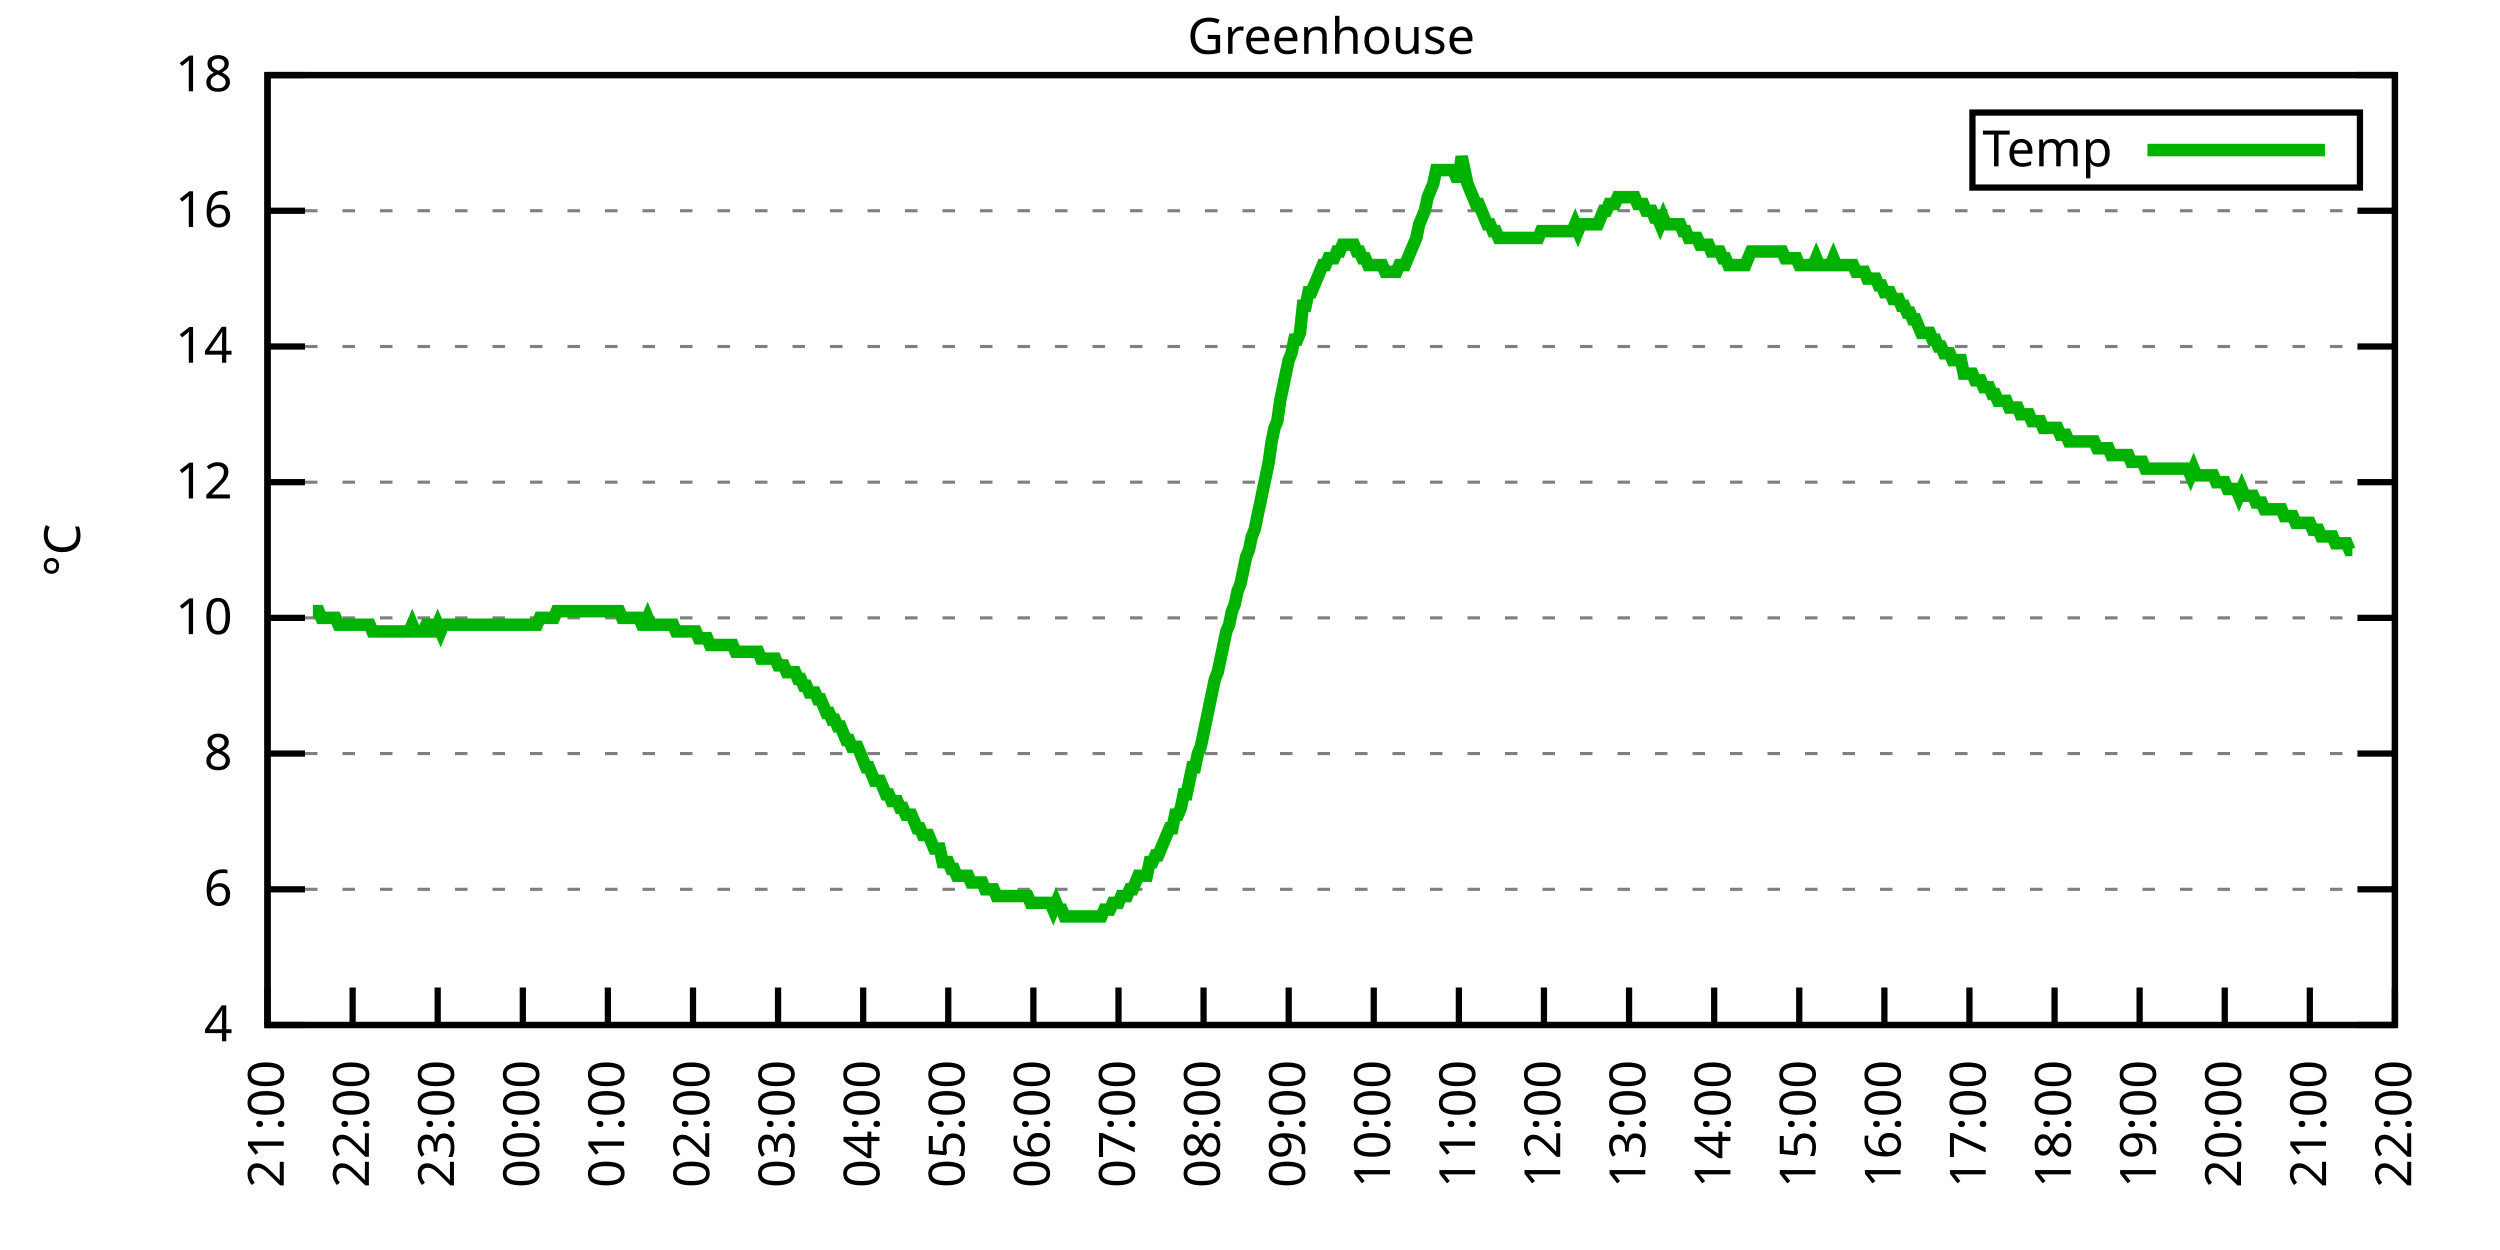
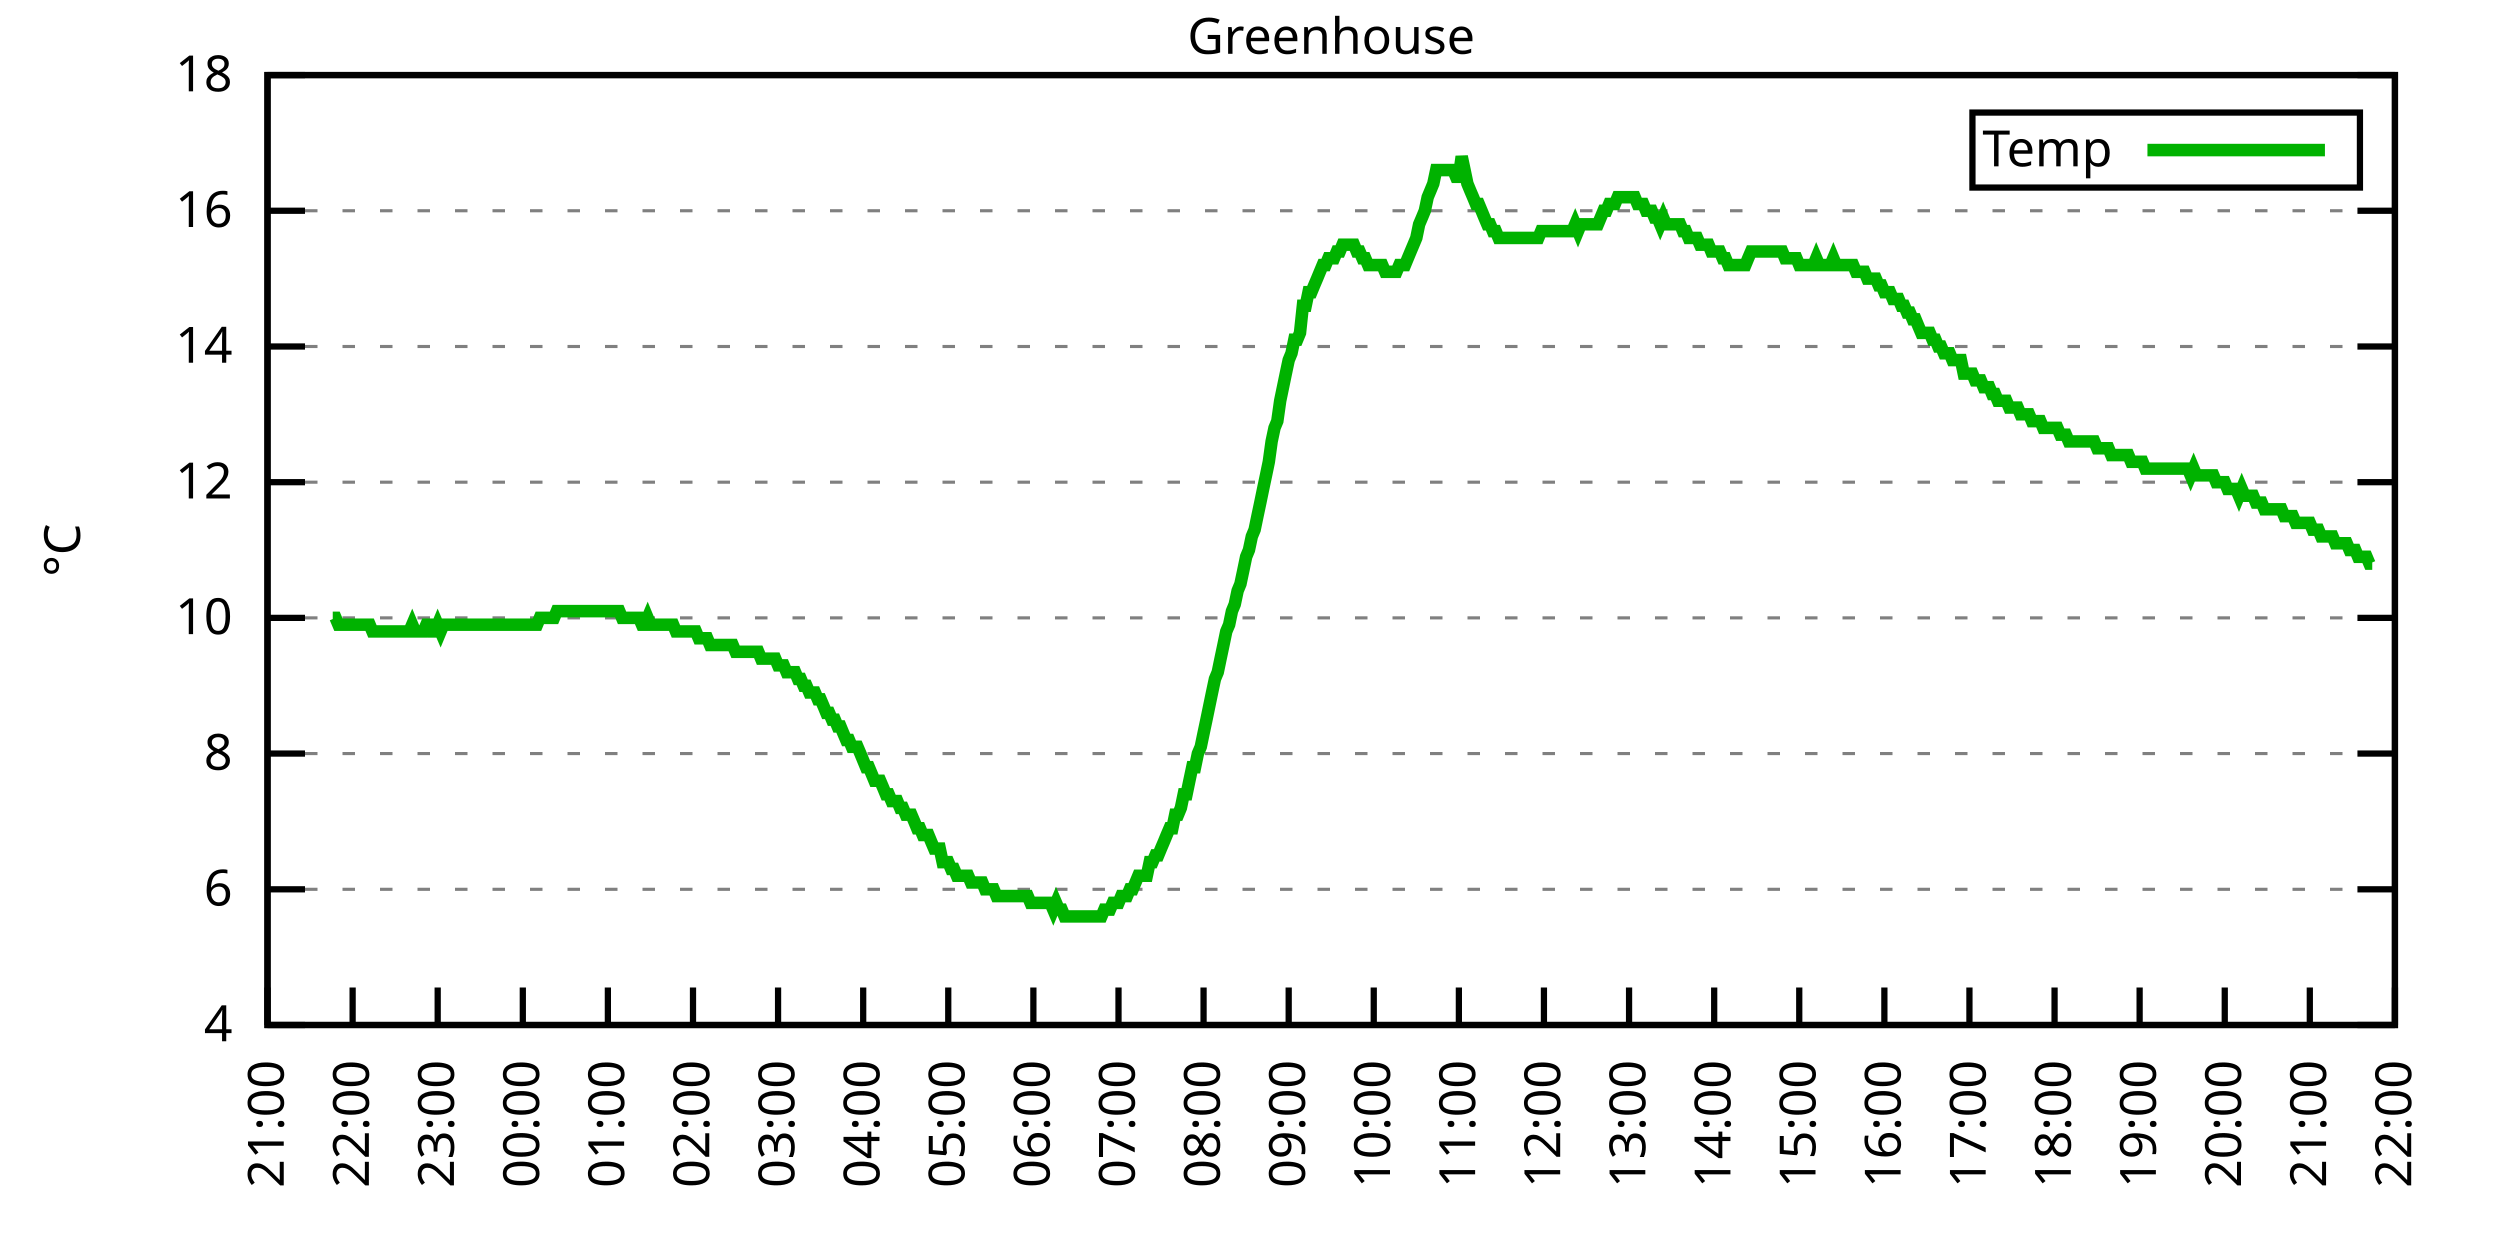
<svg xmlns="http://www.w3.org/2000/svg" xmlns:xlink="http://www.w3.org/1999/xlink" width="400" height="200" viewBox="0 0 400 200">
  <g id="gnuplot_canvas">
    <rect x="0" y="0" width="400" height="200" fill="none" />
    <defs>
      <circle id="gpDot" r="0.5" stroke-width="0.5" stroke="currentColor" />
      <path id="gpPt0" stroke-width="0.333" stroke="currentColor" d="M-1,0 h2 M0,-1 v2" />
      <path id="gpPt1" stroke-width="0.333" stroke="currentColor" d="M-1,-1 L1,1 M1,-1 L-1,1" />
      <path id="gpPt2" stroke-width="0.333" stroke="currentColor" d="M-1,0 L1,0 M0,-1 L0,1 M-1,-1 L1,1 M-1,1 L1,-1" />
      <rect id="gpPt3" stroke-width="0.333" stroke="currentColor" x="-1" y="-1" width="2" height="2" />
      <rect id="gpPt4" stroke-width="0.333" stroke="currentColor" fill="currentColor" x="-1" y="-1" width="2" height="2" />
      <circle id="gpPt5" stroke-width="0.333" stroke="currentColor" cx="0" cy="0" r="1" />
      <use xlink:href="#gpPt5" id="gpPt6" fill="currentColor" stroke="none" />
      <path id="gpPt7" stroke-width="0.333" stroke="currentColor" d="M0,-1.33 L-1.33,0.67 L1.33,0.67 z" />
      <use xlink:href="#gpPt7" id="gpPt8" fill="currentColor" stroke="none" />
      <use xlink:href="#gpPt7" id="gpPt9" stroke="currentColor" transform="rotate(180)" />
      <use xlink:href="#gpPt9" id="gpPt10" fill="currentColor" stroke="none" />
      <use xlink:href="#gpPt3" id="gpPt11" stroke="currentColor" transform="rotate(45)" />
      <use xlink:href="#gpPt11" id="gpPt12" fill="currentColor" stroke="none" />
      <path id="gpPt13" stroke-width="0.333" stroke="currentColor" d="M0,1.330 L1.265,0.411 L0.782,-1.067 L-0.782,-1.076 L-1.265,0.411 z" />
      <use xlink:href="#gpPt13" id="gpPt14" fill="currentColor" stroke="none" />
      <filter id="textbox" filterUnits="objectBoundingBox" x="0" y="0" height="1" width="1">
        <feFlood flood-color="white" flood-opacity="1" result="bgnd" />
        <feComposite in="SourceGraphic" in2="bgnd" operator="atop" />
      </filter>
      <filter id="greybox" filterUnits="objectBoundingBox" x="0" y="0" height="1" width="1">
        <feFlood flood-color="lightgrey" flood-opacity="1" result="grey" />
        <feComposite in="SourceGraphic" in2="grey" operator="atop" />
      </filter>
    </defs>
    <g fill="none" color="white" stroke="currentColor" stroke-width="1.00" stroke-linecap="butt" stroke-linejoin="miter">
</g>
    <g fill="none" color="black" stroke="currentColor" stroke-width="1.00" stroke-linecap="butt" stroke-linejoin="miter">
      <g stroke="none" shape-rendering="crispEdges">
        <polygon fill="rgb(255, 255, 255)" points="42.80,164.00 383.18,164.00 383.18,12.02 42.80,12.02 " />
      </g>
    </g>
    <g fill="none" color="black" stroke="currentColor" stroke-width="1.00" stroke-linecap="butt" stroke-linejoin="miter">
</g>
    <g fill="none" color="black" stroke="black" stroke-width="0.50" stroke-linecap="butt" stroke-linejoin="miter">
</g>
    <g fill="none" color="gray" stroke="currentColor" stroke-width="0.50" stroke-linecap="butt" stroke-linejoin="miter">
      <path stroke="gray" stroke-dasharray="2,4" class="gridline" d="M42.80,164.00 L383.19,164.00  " />
    </g>
    <g fill="none" color="gray" stroke="gray" stroke-width="1.00" stroke-linecap="butt" stroke-linejoin="miter">
</g>
    <g fill="none" color="black" stroke="currentColor" stroke-width="1.00" stroke-linecap="butt" stroke-linejoin="miter">
      <path stroke="black" d="M42.80,164.00 L48.80,164.00 M383.19,164.00 L377.19,164.00  " />
      <g transform="translate(37.20,166.60)" stroke="none" fill="black" font-family="Sans" font-size="8.00" text-anchor="end">
        <text>
          <tspan font-family="Sans"> 4</tspan>
        </text>
      </g>
    </g>
    <g fill="none" color="black" stroke="currentColor" stroke-width="1.00" stroke-linecap="butt" stroke-linejoin="miter">
</g>
    <g fill="none" color="black" stroke="black" stroke-width="0.50" stroke-linecap="butt" stroke-linejoin="miter">
</g>
    <g fill="none" color="gray" stroke="currentColor" stroke-width="0.50" stroke-linecap="butt" stroke-linejoin="miter">
      <path stroke="gray" stroke-dasharray="2,4" class="gridline" d="M42.80,142.29 L383.19,142.29  " />
    </g>
    <g fill="none" color="gray" stroke="gray" stroke-width="1.00" stroke-linecap="butt" stroke-linejoin="miter">
</g>
    <g fill="none" color="black" stroke="currentColor" stroke-width="1.00" stroke-linecap="butt" stroke-linejoin="miter">
      <path stroke="black" d="M42.80,142.29 L48.80,142.29 M383.19,142.29 L377.19,142.29  " />
      <g transform="translate(37.20,144.89)" stroke="none" fill="black" font-family="Sans" font-size="8.00" text-anchor="end">
        <text>
          <tspan font-family="Sans"> 6</tspan>
        </text>
      </g>
    </g>
    <g fill="none" color="black" stroke="currentColor" stroke-width="1.00" stroke-linecap="butt" stroke-linejoin="miter">
</g>
    <g fill="none" color="black" stroke="black" stroke-width="0.50" stroke-linecap="butt" stroke-linejoin="miter">
</g>
    <g fill="none" color="gray" stroke="currentColor" stroke-width="0.50" stroke-linecap="butt" stroke-linejoin="miter">
      <path stroke="gray" stroke-dasharray="2,4" class="gridline" d="M42.80,120.57 L383.19,120.57  " />
    </g>
    <g fill="none" color="gray" stroke="gray" stroke-width="1.00" stroke-linecap="butt" stroke-linejoin="miter">
</g>
    <g fill="none" color="black" stroke="currentColor" stroke-width="1.00" stroke-linecap="butt" stroke-linejoin="miter">
      <path stroke="black" d="M42.80,120.57 L48.80,120.57 M383.19,120.57 L377.19,120.57  " />
      <g transform="translate(37.20,123.17)" stroke="none" fill="black" font-family="Sans" font-size="8.00" text-anchor="end">
        <text>
          <tspan font-family="Sans"> 8</tspan>
        </text>
      </g>
    </g>
    <g fill="none" color="black" stroke="currentColor" stroke-width="1.00" stroke-linecap="butt" stroke-linejoin="miter">
</g>
    <g fill="none" color="black" stroke="black" stroke-width="0.50" stroke-linecap="butt" stroke-linejoin="miter">
</g>
    <g fill="none" color="gray" stroke="currentColor" stroke-width="0.50" stroke-linecap="butt" stroke-linejoin="miter">
      <path stroke="gray" stroke-dasharray="2,4" class="gridline" d="M42.80,98.86 L383.19,98.86  " />
    </g>
    <g fill="none" color="gray" stroke="gray" stroke-width="1.00" stroke-linecap="butt" stroke-linejoin="miter">
</g>
    <g fill="none" color="black" stroke="currentColor" stroke-width="1.00" stroke-linecap="butt" stroke-linejoin="miter">
      <path stroke="black" d="M42.80,98.86 L48.80,98.86 M383.19,98.86 L377.19,98.86  " />
      <g transform="translate(37.20,101.46)" stroke="none" fill="black" font-family="Sans" font-size="8.00" text-anchor="end">
        <text>
          <tspan font-family="Sans"> 10</tspan>
        </text>
      </g>
    </g>
    <g fill="none" color="black" stroke="currentColor" stroke-width="1.00" stroke-linecap="butt" stroke-linejoin="miter">
</g>
    <g fill="none" color="black" stroke="black" stroke-width="0.50" stroke-linecap="butt" stroke-linejoin="miter">
</g>
    <g fill="none" color="gray" stroke="currentColor" stroke-width="0.50" stroke-linecap="butt" stroke-linejoin="miter">
      <path stroke="gray" stroke-dasharray="2,4" class="gridline" d="M42.80,77.15 L383.19,77.15  " />
    </g>
    <g fill="none" color="gray" stroke="gray" stroke-width="1.00" stroke-linecap="butt" stroke-linejoin="miter">
</g>
    <g fill="none" color="black" stroke="currentColor" stroke-width="1.00" stroke-linecap="butt" stroke-linejoin="miter">
      <path stroke="black" d="M42.80,77.15 L48.80,77.15 M383.19,77.15 L377.19,77.15  " />
      <g transform="translate(37.20,79.75)" stroke="none" fill="black" font-family="Sans" font-size="8.00" text-anchor="end">
        <text>
          <tspan font-family="Sans"> 12</tspan>
        </text>
      </g>
    </g>
    <g fill="none" color="black" stroke="currentColor" stroke-width="1.00" stroke-linecap="butt" stroke-linejoin="miter">
</g>
    <g fill="none" color="black" stroke="black" stroke-width="0.50" stroke-linecap="butt" stroke-linejoin="miter">
</g>
    <g fill="none" color="gray" stroke="currentColor" stroke-width="0.50" stroke-linecap="butt" stroke-linejoin="miter">
      <path stroke="gray" stroke-dasharray="2,4" class="gridline" d="M42.80,55.44 L383.19,55.44  " />
    </g>
    <g fill="none" color="gray" stroke="gray" stroke-width="1.00" stroke-linecap="butt" stroke-linejoin="miter">
</g>
    <g fill="none" color="black" stroke="currentColor" stroke-width="1.00" stroke-linecap="butt" stroke-linejoin="miter">
      <path stroke="black" d="M42.80,55.44 L48.80,55.44 M383.19,55.44 L377.19,55.44  " />
      <g transform="translate(37.20,58.04)" stroke="none" fill="black" font-family="Sans" font-size="8.00" text-anchor="end">
        <text>
          <tspan font-family="Sans"> 14</tspan>
        </text>
      </g>
    </g>
    <g fill="none" color="black" stroke="currentColor" stroke-width="1.00" stroke-linecap="butt" stroke-linejoin="miter">
</g>
    <g fill="none" color="black" stroke="black" stroke-width="0.50" stroke-linecap="butt" stroke-linejoin="miter">
</g>
    <g fill="none" color="gray" stroke="currentColor" stroke-width="0.50" stroke-linecap="butt" stroke-linejoin="miter">
      <path stroke="gray" stroke-dasharray="2,4" class="gridline" d="M42.80,33.72 L383.19,33.72  " />
    </g>
    <g fill="none" color="gray" stroke="gray" stroke-width="1.00" stroke-linecap="butt" stroke-linejoin="miter">
</g>
    <g fill="none" color="black" stroke="currentColor" stroke-width="1.00" stroke-linecap="butt" stroke-linejoin="miter">
      <path stroke="black" d="M42.80,33.72 L48.80,33.72 M383.19,33.72 L377.19,33.72  " />
      <g transform="translate(37.20,36.32)" stroke="none" fill="black" font-family="Sans" font-size="8.00" text-anchor="end">
        <text>
          <tspan font-family="Sans"> 16</tspan>
        </text>
      </g>
    </g>
    <g fill="none" color="black" stroke="currentColor" stroke-width="1.00" stroke-linecap="butt" stroke-linejoin="miter">
</g>
    <g fill="none" color="black" stroke="black" stroke-width="0.50" stroke-linecap="butt" stroke-linejoin="miter">
</g>
    <g fill="none" color="gray" stroke="currentColor" stroke-width="0.50" stroke-linecap="butt" stroke-linejoin="miter">
      <path stroke="gray" stroke-dasharray="2,4" class="gridline" d="M42.80,12.01 L383.19,12.01  " />
    </g>
    <g fill="none" color="gray" stroke="gray" stroke-width="1.00" stroke-linecap="butt" stroke-linejoin="miter">
</g>
    <g fill="none" color="black" stroke="currentColor" stroke-width="1.00" stroke-linecap="butt" stroke-linejoin="miter">
      <path stroke="black" d="M42.80,12.01 L48.80,12.01 M383.19,12.01 L377.19,12.01  " />
      <g transform="translate(37.20,14.61)" stroke="none" fill="black" font-family="Sans" font-size="8.00" text-anchor="end">
        <text>
          <tspan font-family="Sans"> 18</tspan>
        </text>
      </g>
    </g>
    <g fill="none" color="black" stroke="currentColor" stroke-width="1.00" stroke-linecap="butt" stroke-linejoin="miter">
      <path stroke="black" d="M42.80,164.00 L42.80,158.00  " />
      <g transform="translate(45.40,169.60) rotate(270.00)" stroke="none" fill="black" font-family="Sans" font-size="8.00" text-anchor="end">
        <text>
          <tspan font-family="Sans">21:00</tspan>
        </text>
      </g>
    </g>
    <g fill="none" color="black" stroke="currentColor" stroke-width="1.00" stroke-linecap="butt" stroke-linejoin="miter">
      <path stroke="black" d="M56.42,164.00 L56.42,158.00  " />
      <g transform="translate(59.02,169.60) rotate(270.00)" stroke="none" fill="black" font-family="Sans" font-size="8.00" text-anchor="end">
        <text>
          <tspan font-family="Sans">22:00</tspan>
        </text>
      </g>
    </g>
    <g fill="none" color="black" stroke="currentColor" stroke-width="1.00" stroke-linecap="butt" stroke-linejoin="miter">
      <path stroke="black" d="M70.03,164.00 L70.03,158.00  " />
      <g transform="translate(72.63,169.60) rotate(270.00)" stroke="none" fill="black" font-family="Sans" font-size="8.00" text-anchor="end">
        <text>
          <tspan font-family="Sans">23:00</tspan>
        </text>
      </g>
    </g>
    <g fill="none" color="black" stroke="currentColor" stroke-width="1.00" stroke-linecap="butt" stroke-linejoin="miter">
      <path stroke="black" d="M83.65,164.00 L83.65,158.00  " />
      <g transform="translate(86.25,169.60) rotate(270.00)" stroke="none" fill="black" font-family="Sans" font-size="8.00" text-anchor="end">
        <text>
          <tspan font-family="Sans">00:00</tspan>
        </text>
      </g>
    </g>
    <g fill="none" color="black" stroke="currentColor" stroke-width="1.00" stroke-linecap="butt" stroke-linejoin="miter">
      <path stroke="black" d="M97.26,164.00 L97.26,158.00  " />
      <g transform="translate(99.86,169.60) rotate(270.00)" stroke="none" fill="black" font-family="Sans" font-size="8.00" text-anchor="end">
        <text>
          <tspan font-family="Sans">01:00</tspan>
        </text>
      </g>
    </g>
    <g fill="none" color="black" stroke="currentColor" stroke-width="1.00" stroke-linecap="butt" stroke-linejoin="miter">
      <path stroke="black" d="M110.88,164.00 L110.88,158.00  " />
      <g transform="translate(113.48,169.60) rotate(270.00)" stroke="none" fill="black" font-family="Sans" font-size="8.00" text-anchor="end">
        <text>
          <tspan font-family="Sans">02:00</tspan>
        </text>
      </g>
    </g>
    <g fill="none" color="black" stroke="currentColor" stroke-width="1.00" stroke-linecap="butt" stroke-linejoin="miter">
      <path stroke="black" d="M124.49,164.00 L124.49,158.00  " />
      <g transform="translate(127.09,169.60) rotate(270.00)" stroke="none" fill="black" font-family="Sans" font-size="8.00" text-anchor="end">
        <text>
          <tspan font-family="Sans">03:00</tspan>
        </text>
      </g>
    </g>
    <g fill="none" color="black" stroke="currentColor" stroke-width="1.00" stroke-linecap="butt" stroke-linejoin="miter">
      <path stroke="black" d="M138.11,164.00 L138.11,158.00  " />
      <g transform="translate(140.71,169.60) rotate(270.00)" stroke="none" fill="black" font-family="Sans" font-size="8.00" text-anchor="end">
        <text>
          <tspan font-family="Sans">04:00</tspan>
        </text>
      </g>
    </g>
    <g fill="none" color="black" stroke="currentColor" stroke-width="1.00" stroke-linecap="butt" stroke-linejoin="miter">
      <path stroke="black" d="M151.72,164.00 L151.72,158.00  " />
      <g transform="translate(154.32,169.60) rotate(270.00)" stroke="none" fill="black" font-family="Sans" font-size="8.00" text-anchor="end">
        <text>
          <tspan font-family="Sans">05:00</tspan>
        </text>
      </g>
    </g>
    <g fill="none" color="black" stroke="currentColor" stroke-width="1.00" stroke-linecap="butt" stroke-linejoin="miter">
      <path stroke="black" d="M165.34,164.00 L165.34,158.00  " />
      <g transform="translate(167.94,169.60) rotate(270.00)" stroke="none" fill="black" font-family="Sans" font-size="8.00" text-anchor="end">
        <text>
          <tspan font-family="Sans">06:00</tspan>
        </text>
      </g>
    </g>
    <g fill="none" color="black" stroke="currentColor" stroke-width="1.00" stroke-linecap="butt" stroke-linejoin="miter">
      <path stroke="black" d="M178.96,164.00 L178.96,158.00  " />
      <g transform="translate(181.56,169.60) rotate(270.00)" stroke="none" fill="black" font-family="Sans" font-size="8.00" text-anchor="end">
        <text>
          <tspan font-family="Sans">07:00</tspan>
        </text>
      </g>
    </g>
    <g fill="none" color="black" stroke="currentColor" stroke-width="1.00" stroke-linecap="butt" stroke-linejoin="miter">
      <path stroke="black" d="M192.57,164.00 L192.57,158.00  " />
      <g transform="translate(195.17,169.60) rotate(270.00)" stroke="none" fill="black" font-family="Sans" font-size="8.00" text-anchor="end">
        <text>
          <tspan font-family="Sans">08:00</tspan>
        </text>
      </g>
    </g>
    <g fill="none" color="black" stroke="currentColor" stroke-width="1.00" stroke-linecap="butt" stroke-linejoin="miter">
      <path stroke="black" d="M206.19,164.00 L206.19,158.00  " />
      <g transform="translate(208.79,169.60) rotate(270.00)" stroke="none" fill="black" font-family="Sans" font-size="8.00" text-anchor="end">
        <text>
          <tspan font-family="Sans">09:00</tspan>
        </text>
      </g>
    </g>
    <g fill="none" color="black" stroke="currentColor" stroke-width="1.00" stroke-linecap="butt" stroke-linejoin="miter">
      <path stroke="black" d="M219.80,164.00 L219.80,158.00  " />
      <g transform="translate(222.40,169.60) rotate(270.00)" stroke="none" fill="black" font-family="Sans" font-size="8.00" text-anchor="end">
        <text>
          <tspan font-family="Sans">10:00</tspan>
        </text>
      </g>
    </g>
    <g fill="none" color="black" stroke="currentColor" stroke-width="1.00" stroke-linecap="butt" stroke-linejoin="miter">
      <path stroke="black" d="M233.42,164.00 L233.42,158.00  " />
      <g transform="translate(236.02,169.60) rotate(270.00)" stroke="none" fill="black" font-family="Sans" font-size="8.00" text-anchor="end">
        <text>
          <tspan font-family="Sans">11:00</tspan>
        </text>
      </g>
    </g>
    <g fill="none" color="black" stroke="currentColor" stroke-width="1.00" stroke-linecap="butt" stroke-linejoin="miter">
      <path stroke="black" d="M247.03,164.00 L247.03,158.00  " />
      <g transform="translate(249.63,169.60) rotate(270.00)" stroke="none" fill="black" font-family="Sans" font-size="8.00" text-anchor="end">
        <text>
          <tspan font-family="Sans">12:00</tspan>
        </text>
      </g>
    </g>
    <g fill="none" color="black" stroke="currentColor" stroke-width="1.00" stroke-linecap="butt" stroke-linejoin="miter">
      <path stroke="black" d="M260.65,164.00 L260.65,158.00  " />
      <g transform="translate(263.25,169.60) rotate(270.00)" stroke="none" fill="black" font-family="Sans" font-size="8.00" text-anchor="end">
        <text>
          <tspan font-family="Sans">13:00</tspan>
        </text>
      </g>
    </g>
    <g fill="none" color="black" stroke="currentColor" stroke-width="1.00" stroke-linecap="butt" stroke-linejoin="miter">
      <path stroke="black" d="M274.27,164.00 L274.27,158.00  " />
      <g transform="translate(276.87,169.60) rotate(270.00)" stroke="none" fill="black" font-family="Sans" font-size="8.00" text-anchor="end">
        <text>
          <tspan font-family="Sans">14:00</tspan>
        </text>
      </g>
    </g>
    <g fill="none" color="black" stroke="currentColor" stroke-width="1.00" stroke-linecap="butt" stroke-linejoin="miter">
      <path stroke="black" d="M287.88,164.00 L287.88,158.00  " />
      <g transform="translate(290.48,169.60) rotate(270.00)" stroke="none" fill="black" font-family="Sans" font-size="8.00" text-anchor="end">
        <text>
          <tspan font-family="Sans">15:00</tspan>
        </text>
      </g>
    </g>
    <g fill="none" color="black" stroke="currentColor" stroke-width="1.00" stroke-linecap="butt" stroke-linejoin="miter">
      <path stroke="black" d="M301.50,164.00 L301.50,158.00  " />
      <g transform="translate(304.10,169.60) rotate(270.00)" stroke="none" fill="black" font-family="Sans" font-size="8.00" text-anchor="end">
        <text>
          <tspan font-family="Sans">16:00</tspan>
        </text>
      </g>
    </g>
    <g fill="none" color="black" stroke="currentColor" stroke-width="1.00" stroke-linecap="butt" stroke-linejoin="miter">
      <path stroke="black" d="M315.11,164.00 L315.11,158.00  " />
      <g transform="translate(317.71,169.60) rotate(270.00)" stroke="none" fill="black" font-family="Sans" font-size="8.00" text-anchor="end">
        <text>
          <tspan font-family="Sans">17:00</tspan>
        </text>
      </g>
    </g>
    <g fill="none" color="black" stroke="currentColor" stroke-width="1.00" stroke-linecap="butt" stroke-linejoin="miter">
      <path stroke="black" d="M328.73,164.00 L328.73,158.00  " />
      <g transform="translate(331.33,169.60) rotate(270.00)" stroke="none" fill="black" font-family="Sans" font-size="8.00" text-anchor="end">
        <text>
          <tspan font-family="Sans">18:00</tspan>
        </text>
      </g>
    </g>
    <g fill="none" color="black" stroke="currentColor" stroke-width="1.00" stroke-linecap="butt" stroke-linejoin="miter">
      <path stroke="black" d="M342.34,164.00 L342.34,158.00  " />
      <g transform="translate(344.94,169.60) rotate(270.00)" stroke="none" fill="black" font-family="Sans" font-size="8.00" text-anchor="end">
        <text>
          <tspan font-family="Sans">19:00</tspan>
        </text>
      </g>
    </g>
    <g fill="none" color="black" stroke="currentColor" stroke-width="1.00" stroke-linecap="butt" stroke-linejoin="miter">
      <path stroke="black" d="M355.96,164.00 L355.96,158.00  " />
      <g transform="translate(358.56,169.60) rotate(270.00)" stroke="none" fill="black" font-family="Sans" font-size="8.00" text-anchor="end">
        <text>
          <tspan font-family="Sans">20:00</tspan>
        </text>
      </g>
    </g>
    <g fill="none" color="black" stroke="currentColor" stroke-width="1.00" stroke-linecap="butt" stroke-linejoin="miter">
      <path stroke="black" d="M369.57,164.00 L369.57,158.00  " />
      <g transform="translate(372.17,169.60) rotate(270.00)" stroke="none" fill="black" font-family="Sans" font-size="8.00" text-anchor="end">
        <text>
          <tspan font-family="Sans">21:00</tspan>
        </text>
      </g>
    </g>
    <g fill="none" color="black" stroke="currentColor" stroke-width="1.00" stroke-linecap="butt" stroke-linejoin="miter">
      <path stroke="black" d="M383.19,164.00 L383.19,158.00  " />
      <g transform="translate(385.79,169.60) rotate(270.00)" stroke="none" fill="black" font-family="Sans" font-size="8.00" text-anchor="end">
        <text>
          <tspan font-family="Sans">22:00</tspan>
        </text>
      </g>
    </g>
    <g fill="none" color="black" stroke="currentColor" stroke-width="1.00" stroke-linecap="butt" stroke-linejoin="miter">
</g>
    <g fill="none" color="black" stroke="currentColor" stroke-width="1.00" stroke-linecap="butt" stroke-linejoin="miter">
      <path stroke="black" d="M42.80,12.01 L42.80,164.00 L383.19,164.00 L383.19,12.01 L42.80,12.01 Z  " />
    </g>
    <g fill="none" color="black" stroke="currentColor" stroke-width="1.00" stroke-linecap="butt" stroke-linejoin="miter">
</g>
    <g fill="none" color="black" stroke="currentColor" stroke-width="1.00" stroke-linecap="butt" stroke-linejoin="miter">
      <path stroke="black" d="M315.59,30.01 L315.59,18.01 L377.59,18.01 L377.59,30.01 L315.59,30.01 Z  " />
    </g>
    <g id="Greenhouse_plot_1">
      <g fill="none" color="white" stroke="black" stroke-width="2.00" stroke-linecap="butt" stroke-linejoin="miter">
</g>
      <g fill="none" color="black" stroke="currentColor" stroke-width="2.00" stroke-linecap="butt" stroke-linejoin="miter">
        <g transform="translate(337.99,26.61)" stroke="none" fill="black" font-family="Sans" font-size="8.00" text-anchor="end">
          <text>
            <tspan font-family="Sans">Temp</tspan>
          </text>
        </g>
      </g>
      <g fill="none" color="black" stroke="currentColor" stroke-width="2.00" stroke-linecap="butt" stroke-linejoin="miter">
-         <path stroke="rgb(  0, 178,   0)" d="M343.59,24.01 L371.99,24.01 M50.06,97.78 L50.52,97.78 L50.97,97.78 L51.42,98.86 L51.88,98.86 L52.33,98.86   L52.78,98.86 L53.24,98.86 L53.69,98.86 L54.15,99.95 L54.60,99.95 L55.05,99.95 L55.51,99.95 L55.96,99.95   L56.42,99.95 L56.87,99.95 L57.32,99.95 L57.78,99.95 L58.23,99.95 L58.68,99.95 L59.14,99.95 L59.59,101.03   L60.05,101.03 L60.50,101.03 L60.95,101.03 L61.41,101.03 L61.86,101.03 L62.32,101.03 L62.77,101.03 L63.22,101.03   L63.68,101.03 L64.13,101.03 L64.58,101.03 L65.04,101.03 L65.49,101.03 L65.95,99.95 L66.40,101.03 L66.85,101.03   L67.31,101.03 L67.76,101.03 L68.22,99.95 L68.67,99.95 L69.12,101.03 L69.58,101.03 L70.03,99.95 L70.49,101.03   L70.94,99.95 L71.39,99.95 L71.85,99.95 L72.30,99.95 L72.75,99.95 L73.21,99.95 L73.66,99.95 L74.12,99.95   L74.57,99.95 L75.02,99.95 L75.48,99.95 L75.93,99.95 L76.39,99.95 L76.84,99.95 L77.29,99.95 L77.75,99.95   L78.20,99.95 L78.65,99.95 L79.11,99.95 L79.56,99.95 L80.02,99.95 L80.47,99.95 L80.92,99.95 L81.38,99.95   L81.83,99.95 L82.29,99.95 L82.74,99.95 L83.19,99.95 L83.65,99.95 L84.10,99.95 L84.55,99.95 L85.01,99.95   L85.46,99.95 L85.92,99.95 L86.37,98.86 L86.82,98.86 L87.28,98.86 L87.73,98.86 L88.19,98.86 L88.64,98.86   L89.09,97.78 L89.55,97.78 L90.00,97.78 L90.45,97.78 L90.91,97.78 L91.36,97.78 L91.82,97.78 L92.27,97.78   L92.72,97.78 L93.18,97.78 L93.63,97.78 L94.09,97.78 L94.54,97.78 L94.99,97.78 L95.45,97.78 L95.90,97.78   L96.35,97.78 L96.81,97.78 L97.26,97.78 L97.72,97.78 L98.17,97.78 L98.62,97.78 L99.08,97.78 L99.53,98.86   L99.99,98.86 L100.44,98.86 L100.89,98.86 L101.35,98.86 L101.80,98.86 L102.25,98.86 L102.71,99.95 L103.16,99.95   L103.62,98.86 L104.07,99.95 L104.52,99.95 L104.98,99.95 L105.43,99.95 L105.89,99.95 L106.34,99.95 L106.79,99.95   L107.25,99.95 L107.70,99.95 L108.15,101.03 L108.61,101.03 L109.06,101.03 L109.52,101.03 L109.97,101.03 L110.42,101.03   L110.88,101.03 L111.33,101.03 L111.79,102.12 L112.24,102.12 L112.69,102.12 L113.15,102.12 L113.60,103.20 L114.05,103.20   L114.51,103.20 L114.96,103.20 L115.42,103.20 L115.87,103.20 L116.32,103.20 L116.78,103.20 L117.23,103.20 L117.69,104.29   L118.14,104.29 L118.59,104.29 L119.05,104.29 L119.50,104.29 L119.96,104.29 L120.41,104.29 L120.86,104.29 L121.32,104.29   L121.77,105.38 L122.22,105.38 L122.68,105.38 L123.13,105.38 L123.59,105.38 L124.04,105.38 L124.49,106.46 L124.95,106.46   L125.40,106.46 L125.86,107.55 L126.31,107.55 L126.76,107.55 L127.22,107.55 L127.67,108.63 L128.12,108.63 L128.58,109.72   L129.03,109.72 L129.49,110.80 L129.94,110.80 L130.39,110.80 L130.85,111.89 L131.30,111.89 L131.76,112.97 L132.21,114.06   L132.66,114.06 L133.12,115.15 L133.57,115.15 L134.02,116.23 L134.48,116.23 L134.93,117.32 L135.39,118.40 L135.84,118.40   L136.29,119.49 L136.75,119.49 L137.20,119.49 L137.66,120.57 L138.11,121.66 L138.56,122.75 L139.02,122.75 L139.47,123.83   L139.92,124.92 L140.38,124.92 L140.83,124.92 L141.29,126.00 L141.74,127.09 L142.19,127.09 L142.65,128.17 L143.10,128.17   L143.56,128.17 L144.01,129.26 L144.46,129.26 L144.92,130.35 L145.37,130.35 L145.82,130.35 L146.28,131.43 L146.73,132.52   L147.19,132.52 L147.64,133.60 L148.09,133.60 L148.55,133.60 L149.00,134.69 L149.46,135.77 L149.91,135.77 L150.36,135.77   L150.82,137.94 L151.27,137.94 L151.72,137.94 L152.18,139.03 L152.63,139.03 L153.09,140.12 L153.54,140.12 L153.99,140.12   L154.45,140.12 L154.90,140.12 L155.36,141.20 L155.81,141.20 L156.26,141.20 L156.72,141.20 L157.17,141.20 L157.62,142.29   L158.08,142.29 L158.53,142.29 L158.99,142.29 L159.44,143.37 L159.89,143.37 L160.35,143.37 L160.80,143.37 L161.26,143.37   L161.71,143.37 L162.16,143.37 L162.62,143.37 L163.07,143.37 L163.52,143.37 L163.98,143.37 L164.43,143.37 L164.89,144.46   L165.34,144.46 L165.79,144.46 L166.25,144.46 L166.70,144.46 L167.16,144.46 L167.61,144.46 L168.06,144.46 L168.52,145.54   L168.97,144.46 L169.43,145.54 L169.88,145.54 L170.33,146.63 L170.79,146.63 L171.24,146.63 L171.69,146.63 L172.15,146.63   L172.60,146.63 L173.06,146.63 L173.51,146.63 L173.96,146.63 L174.42,146.63 L174.87,146.63 L175.33,146.63 L175.78,146.63   L176.23,146.63 L176.69,145.54 L177.14,145.54 L177.59,145.54 L178.05,144.46 L178.50,144.46 L178.96,144.46 L179.41,143.37   L179.86,143.37 L180.32,143.37 L180.77,142.29 L181.23,142.29 L181.68,141.20 L182.13,140.12 L182.59,140.12 L183.04,140.12   L183.49,140.12 L183.95,137.94 L184.40,137.94 L184.86,136.86 L185.31,136.86 L185.76,135.77 L186.22,134.69 L186.67,133.60   L187.13,132.52 L187.58,132.52 L188.03,130.35 L188.49,130.35 L188.94,129.26 L189.39,127.09 L189.85,127.09 L190.30,124.92   L190.76,122.75 L191.21,122.75 L191.66,120.57 L192.12,119.49 L192.57,117.32 L193.03,115.15 L193.48,112.97 L193.93,110.80   L194.39,108.63 L194.84,107.55 L195.29,105.38 L195.75,103.20 L196.20,101.03 L196.66,99.95 L197.11,97.78 L197.56,96.69   L198.02,94.52 L198.47,93.43 L198.93,91.26 L199.38,89.09 L199.83,88.00 L200.29,85.83 L200.74,84.75 L201.19,82.58   L201.65,80.41 L202.10,78.23 L202.56,76.06 L203.01,73.89 L203.46,70.63 L203.92,68.46 L204.37,67.38 L204.83,64.12   L205.28,61.95 L205.73,59.78 L206.19,57.61 L206.64,56.52 L207.09,54.35 L207.55,54.35 L208.00,53.26 L208.46,48.92   L208.91,48.92 L209.36,46.75 L209.82,46.75 L210.27,45.66 L210.73,44.58 L211.18,43.49 L211.63,42.41 L212.09,42.41   L212.54,41.32 L213.00,41.32 L213.45,41.32 L213.90,40.24 L214.36,40.24 L214.81,39.15 L215.26,39.15 L215.72,39.15   L216.17,39.15 L216.63,39.15 L217.08,40.24 L217.53,40.24 L217.99,41.32 L218.44,41.32 L218.90,42.41 L219.35,42.41   L219.80,42.41 L220.26,42.41 L220.71,42.41 L221.16,42.41 L221.62,43.49 L222.07,43.49 L222.53,43.49 L222.98,43.49   L223.43,43.49 L223.89,42.41 L224.34,42.41 L224.80,42.41 L225.25,41.32 L225.70,40.24 L226.16,39.15 L226.61,38.07   L227.06,35.89 L227.52,34.81 L227.97,33.72 L228.43,31.55 L228.88,30.47 L229.33,29.38 L229.79,27.21 L230.24,27.21   L230.70,27.21 L231.15,27.21 L231.60,27.21 L232.06,27.21 L232.51,27.21 L232.96,28.29 L233.42,28.29 L233.87,25.04   L234.33,27.21 L234.78,29.38 L235.23,30.47 L235.69,31.55 L236.14,32.64 L236.60,32.64 L237.05,33.72 L237.50,34.81   L237.96,35.89 L238.41,35.89 L238.86,36.98 L239.32,36.98 L239.77,38.07 L240.23,38.07 L240.68,38.07 L241.13,38.07   L241.59,38.07 L242.04,38.07 L242.50,38.07 L242.95,38.07 L243.40,38.07 L243.86,38.07 L244.31,38.07 L244.76,38.07   L245.22,38.07 L245.67,38.07 L246.13,38.07 L246.58,36.98 L247.03,36.98 L247.49,36.98 L247.94,36.98 L248.40,36.98   L248.85,36.98 L249.30,36.98 L249.76,36.98 L250.21,36.98 L250.66,36.98 L251.12,36.98 L251.57,36.98 L252.03,35.89   L252.48,36.98 L252.93,35.89 L253.39,35.89 L253.84,35.89 L254.30,35.89 L254.75,35.89 L255.20,35.89 L255.66,35.89   L256.11,34.81 L256.56,33.72 L257.02,33.72 L257.47,32.64 L257.93,32.64 L258.38,32.64 L258.83,31.55 L259.29,31.55   L259.74,31.55 L260.20,31.55 L260.65,31.55 L261.10,31.55 L261.56,31.55 L262.01,32.64 L262.47,32.64 L262.92,32.64   L263.37,33.72 L263.83,33.72 L264.28,33.72 L264.73,34.81 L265.19,34.81 L265.64,35.89 L266.10,34.81 L266.55,35.89   L267.00,35.89 L267.46,35.89 L267.91,35.89 L268.37,35.89 L268.82,35.89 L269.27,36.98 L269.73,36.98 L270.18,38.07   L270.63,38.07 L271.09,38.07 L271.54,38.07 L272.00,39.15 L272.45,39.15 L272.90,39.15 L273.36,39.15 L273.81,40.24   L274.27,40.24 L274.72,40.24 L275.17,40.24 L275.63,41.32 L276.08,41.32 L276.53,42.41 L276.99,42.41 L277.44,42.41   L277.90,42.41 L278.35,42.41 L278.80,42.41 L279.26,42.41 L279.71,41.32 L280.17,40.24 L280.62,40.24 L281.07,40.24   L281.53,40.24 L281.98,40.24 L282.43,40.24 L282.89,40.24 L283.34,40.24 L283.80,40.24 L284.25,40.24 L284.70,40.24   L285.16,40.24 L285.61,41.32 L286.07,41.32 L286.52,41.32 L286.97,41.32 L287.43,41.32 L287.88,42.41 L288.33,42.41   L288.79,42.41 L289.24,42.41 L289.70,42.41 L290.15,42.41 L290.60,41.32 L291.06,42.41 L291.51,42.41 L291.97,42.41   L292.42,42.41 L292.87,42.41 L293.33,41.32 L293.78,42.41 L294.23,42.41 L294.69,42.41 L295.14,42.41 L295.60,42.41   L296.05,42.41 L296.50,42.41 L296.96,43.49 L297.41,43.49 L297.87,43.49 L298.32,43.49 L298.77,44.58 L299.23,44.58   L299.68,44.58 L300.13,44.58 L300.59,45.66 L301.04,45.66 L301.50,46.75 L301.95,46.75 L302.40,46.75 L302.86,47.84   L303.31,47.84 L303.77,47.84 L304.22,48.92 L304.67,48.92 L305.13,50.01 L305.58,50.01 L306.03,51.09 L306.49,51.09   L306.94,52.18 L307.40,53.26 L307.85,53.26 L308.30,53.26 L308.76,53.26 L309.21,54.35 L309.67,54.35 L310.12,55.44   L310.57,55.44 L311.03,56.52 L311.48,56.52 L311.94,56.52 L312.39,57.61 L312.84,57.61 L313.30,57.61 L313.75,57.61   L314.20,59.78 L314.66,59.78 L315.11,59.78 L315.57,59.78 L316.02,60.86 L316.47,60.86 L316.93,60.86 L317.38,61.95   L317.84,61.95 L318.29,61.95 L318.74,63.04 L319.20,63.04 L319.65,64.12 L320.10,64.12 L320.56,64.12 L321.01,64.12   L321.47,65.21 L321.92,65.21 L322.37,65.21 L322.83,65.21 L323.28,66.29 L323.74,66.29 L324.19,66.29 L324.64,66.29   L325.10,67.38 L325.55,67.38 L326.00,67.38 L326.46,67.38 L326.91,68.46 L327.37,68.46 L327.82,68.46 L328.27,68.46   L328.73,68.46 L329.18,68.46 L329.64,69.55 L330.09,69.55 L330.54,69.55 L331.00,70.63 L331.45,70.63 L331.90,70.63   L332.36,70.63 L332.81,70.63 L333.27,70.63 L333.72,70.63 L334.17,70.63 L334.63,70.63 L335.08,70.63 L335.54,71.72   L335.99,71.72 L336.44,71.72 L336.90,71.72 L337.35,71.72 L337.80,72.81 L338.26,72.81 L338.71,72.81 L339.17,72.81   L339.62,72.81 L340.07,72.81 L340.53,72.81 L340.98,73.89 L341.44,73.89 L341.89,73.89 L342.34,73.89 L342.80,73.89   L343.25,74.98 L343.70,74.98 L344.16,74.98 L344.61,74.98 L345.07,74.98 L345.52,74.98 L345.97,74.98 L346.43,74.98   L346.88,74.98 L347.34,74.98 L347.79,74.98 L348.24,74.98 L348.70,74.98 L349.15,74.98 L349.60,74.98 L350.06,74.98   L350.51,76.06 L350.97,74.98 L351.42,76.06 L351.87,76.06 L352.33,76.06 L352.78,76.06 L353.24,76.06 L353.69,76.06   L354.14,76.06 L354.60,77.15 L355.05,77.15 L355.50,77.15 L355.96,77.15 L356.41,78.23 L356.87,78.23 L357.32,78.23   L357.77,78.23 L358.23,79.32 L358.68,78.23 L359.14,79.32 L359.59,79.32 L360.04,79.32 L360.50,79.32 L360.95,80.41   L361.41,80.41 L361.86,80.41 L362.31,81.49 L362.77,81.49 L363.22,81.49 L363.67,81.49 L364.13,81.49 L364.58,81.49   L365.04,81.49 L365.49,82.58 L365.94,82.58 L366.40,82.58 L366.85,82.58 L367.31,83.66 L367.76,83.66 L368.21,83.66   L368.67,83.66 L369.12,83.66 L369.57,83.66 L370.03,84.75 L370.48,84.75 L370.94,84.75 L371.39,85.83 L371.84,85.83   L372.30,85.83 L372.75,85.83 L373.21,85.83 L373.66,86.92 L374.11,86.92 L374.57,86.92 L375.02,86.92 L375.47,86.92   L375.93,88.00 L376.38,88.00  " />
+         <path stroke="rgb(  0, 178,   0)" d="M343.59,24.01 L371.99,24.01 M53.24,98.86 L53.69,98.86 L54.15,99.95 L54.60,99.95 L55.05,99.95 L55.51,99.95   L55.96,99.95 L56.42,99.95 L56.87,99.95 L57.32,99.95 L57.78,99.95 L58.23,99.95 L58.68,99.95 L59.14,99.95   L59.59,101.03 L60.05,101.03 L60.50,101.03 L60.95,101.03 L61.41,101.03 L61.86,101.03 L62.32,101.03 L62.77,101.03   L63.22,101.03 L63.68,101.03 L64.13,101.03 L64.58,101.03 L65.04,101.03 L65.49,101.03 L65.95,99.95 L66.40,101.03   L66.85,101.03 L67.31,101.03 L67.76,101.03 L68.22,99.95 L68.67,99.95 L69.12,101.03 L69.58,101.03 L70.03,99.95   L70.49,101.03 L70.94,99.95 L71.39,99.95 L71.85,99.95 L72.30,99.95 L72.75,99.95 L73.21,99.95 L73.66,99.95   L74.12,99.95 L74.57,99.95 L75.02,99.95 L75.48,99.95 L75.93,99.95 L76.39,99.95 L76.84,99.95 L77.29,99.95   L77.75,99.95 L78.20,99.95 L78.65,99.95 L79.11,99.95 L79.56,99.95 L80.02,99.95 L80.47,99.95 L80.92,99.95   L81.38,99.95 L81.83,99.95 L82.29,99.95 L82.74,99.95 L83.19,99.95 L83.65,99.95 L84.10,99.95 L84.55,99.95   L85.01,99.95 L85.46,99.95 L85.92,99.95 L86.37,98.86 L86.82,98.86 L87.28,98.86 L87.73,98.86 L88.19,98.86   L88.64,98.86 L89.09,97.78 L89.55,97.78 L90.00,97.78 L90.45,97.78 L90.91,97.78 L91.36,97.78 L91.82,97.78   L92.27,97.78 L92.72,97.78 L93.18,97.78 L93.63,97.78 L94.09,97.78 L94.54,97.78 L94.99,97.78 L95.45,97.78   L95.90,97.78 L96.35,97.78 L96.81,97.78 L97.26,97.78 L97.72,97.78 L98.17,97.78 L98.62,97.78 L99.08,97.78   L99.53,98.86 L99.99,98.86 L100.44,98.86 L100.89,98.86 L101.35,98.86 L101.80,98.86 L102.25,98.86 L102.71,99.95   L103.16,99.95 L103.62,98.86 L104.07,99.95 L104.52,99.95 L104.98,99.95 L105.43,99.95 L105.89,99.95 L106.34,99.95   L106.79,99.95 L107.25,99.95 L107.70,99.95 L108.15,101.03 L108.61,101.03 L109.06,101.03 L109.52,101.03 L109.97,101.03   L110.42,101.03 L110.88,101.03 L111.33,101.03 L111.79,102.12 L112.24,102.12 L112.69,102.12 L113.15,102.12 L113.60,103.20   L114.05,103.20 L114.51,103.20 L114.96,103.20 L115.42,103.20 L115.87,103.20 L116.32,103.20 L116.78,103.20 L117.23,103.20   L117.69,104.29 L118.14,104.29 L118.59,104.29 L119.05,104.29 L119.50,104.29 L119.96,104.29 L120.41,104.29 L120.86,104.29   L121.32,104.29 L121.77,105.38 L122.22,105.38 L122.68,105.38 L123.13,105.38 L123.59,105.38 L124.04,105.38 L124.49,106.46   L124.95,106.46 L125.40,106.46 L125.86,107.55 L126.31,107.55 L126.76,107.55 L127.22,107.55 L127.67,108.63 L128.12,108.63   L128.58,109.72 L129.03,109.72 L129.49,110.80 L129.94,110.80 L130.39,110.80 L130.85,111.89 L131.30,111.89 L131.76,112.97   L132.21,114.06 L132.66,114.06 L133.12,115.15 L133.57,115.15 L134.02,116.23 L134.48,116.23 L134.93,117.32 L135.39,118.40   L135.84,118.40 L136.29,119.49 L136.75,119.49 L137.20,119.49 L137.66,120.57 L138.11,121.66 L138.56,122.75 L139.02,122.75   L139.47,123.83 L139.92,124.92 L140.38,124.92 L140.83,124.92 L141.29,126.00 L141.74,127.09 L142.19,127.09 L142.65,128.17   L143.10,128.17 L143.56,128.17 L144.01,129.26 L144.46,129.26 L144.92,130.35 L145.37,130.35 L145.82,130.35 L146.28,131.43   L146.73,132.52 L147.19,132.52 L147.64,133.60 L148.09,133.60 L148.55,133.60 L149.00,134.69 L149.46,135.77 L149.91,135.77   L150.36,135.77 L150.82,137.94 L151.27,137.94 L151.72,137.94 L152.18,139.03 L152.63,139.03 L153.09,140.12 L153.54,140.12   L153.99,140.12 L154.45,140.12 L154.90,140.12 L155.36,141.20 L155.81,141.20 L156.26,141.20 L156.72,141.20 L157.17,141.20   L157.62,142.29 L158.08,142.29 L158.53,142.29 L158.99,142.29 L159.44,143.37 L159.89,143.37 L160.35,143.37 L160.80,143.37   L161.26,143.37 L161.71,143.37 L162.16,143.37 L162.62,143.37 L163.07,143.37 L163.52,143.37 L163.98,143.37 L164.43,143.37   L164.89,144.46 L165.34,144.46 L165.79,144.46 L166.25,144.46 L166.70,144.46 L167.16,144.46 L167.61,144.46 L168.06,144.46   L168.52,145.54 L168.97,144.46 L169.43,145.54 L169.88,145.54 L170.33,146.63 L170.79,146.63 L171.24,146.63 L171.69,146.63   L172.15,146.63 L172.60,146.63 L173.06,146.63 L173.51,146.63 L173.96,146.63 L174.42,146.63 L174.87,146.63 L175.33,146.63   L175.78,146.63 L176.23,146.63 L176.69,145.54 L177.14,145.54 L177.59,145.54 L178.05,144.46 L178.50,144.46 L178.96,144.46   L179.41,143.37 L179.86,143.37 L180.32,143.37 L180.77,142.29 L181.23,142.29 L181.68,141.20 L182.13,140.12 L182.59,140.12   L183.04,140.12 L183.49,140.12 L183.95,137.94 L184.40,137.94 L184.86,136.86 L185.31,136.86 L185.76,135.77 L186.22,134.69   L186.67,133.60 L187.13,132.52 L187.58,132.52 L188.03,130.35 L188.49,130.35 L188.94,129.26 L189.39,127.09 L189.85,127.09   L190.30,124.92 L190.76,122.75 L191.21,122.75 L191.66,120.57 L192.12,119.49 L192.57,117.32 L193.03,115.15 L193.48,112.97   L193.93,110.80 L194.39,108.63 L194.84,107.55 L195.29,105.38 L195.75,103.20 L196.20,101.03 L196.66,99.95 L197.11,97.78   L197.56,96.69 L198.02,94.52 L198.47,93.43 L198.93,91.26 L199.38,89.09 L199.83,88.00 L200.29,85.83 L200.74,84.75   L201.19,82.58 L201.65,80.41 L202.10,78.23 L202.56,76.06 L203.01,73.89 L203.46,70.63 L203.92,68.46 L204.37,67.38   L204.83,64.12 L205.28,61.95 L205.73,59.78 L206.19,57.61 L206.64,56.52 L207.09,54.35 L207.55,54.35 L208.00,53.26   L208.46,48.92 L208.91,48.92 L209.36,46.75 L209.82,46.75 L210.27,45.66 L210.73,44.58 L211.18,43.49 L211.63,42.41   L212.09,42.41 L212.54,41.32 L213.00,41.32 L213.45,41.32 L213.90,40.24 L214.36,40.24 L214.81,39.15 L215.26,39.15   L215.72,39.15 L216.17,39.15 L216.63,39.15 L217.08,40.24 L217.53,40.24 L217.99,41.32 L218.44,41.32 L218.90,42.41   L219.35,42.41 L219.80,42.41 L220.26,42.41 L220.71,42.41 L221.16,42.41 L221.62,43.49 L222.07,43.49 L222.53,43.49   L222.98,43.49 L223.43,43.49 L223.89,42.41 L224.34,42.41 L224.80,42.41 L225.25,41.32 L225.70,40.24 L226.16,39.15   L226.61,38.07 L227.06,35.89 L227.52,34.81 L227.97,33.72 L228.43,31.55 L228.88,30.47 L229.33,29.38 L229.79,27.21   L230.24,27.21 L230.70,27.21 L231.15,27.21 L231.60,27.21 L232.06,27.21 L232.51,27.21 L232.96,28.29 L233.42,28.29   L233.87,25.04 L234.33,27.21 L234.78,29.38 L235.23,30.47 L235.69,31.55 L236.14,32.64 L236.60,32.64 L237.05,33.72   L237.50,34.81 L237.96,35.89 L238.41,35.89 L238.86,36.98 L239.32,36.98 L239.77,38.07 L240.23,38.07 L240.68,38.07   L241.13,38.07 L241.59,38.07 L242.04,38.07 L242.50,38.07 L242.95,38.07 L243.40,38.07 L243.86,38.07 L244.31,38.07   L244.76,38.07 L245.22,38.07 L245.67,38.07 L246.13,38.07 L246.58,36.98 L247.03,36.98 L247.49,36.98 L247.94,36.98   L248.40,36.98 L248.85,36.98 L249.30,36.98 L249.76,36.98 L250.21,36.98 L250.66,36.98 L251.12,36.98 L251.57,36.98   L252.03,35.89 L252.48,36.98 L252.93,35.89 L253.39,35.89 L253.84,35.89 L254.30,35.89 L254.75,35.89 L255.20,35.89   L255.66,35.89 L256.11,34.81 L256.56,33.72 L257.02,33.72 L257.47,32.64 L257.93,32.64 L258.38,32.64 L258.83,31.55   L259.29,31.55 L259.74,31.55 L260.20,31.55 L260.65,31.55 L261.10,31.55 L261.56,31.55 L262.01,32.64 L262.47,32.64   L262.92,32.64 L263.37,33.72 L263.83,33.72 L264.28,33.72 L264.73,34.81 L265.19,34.81 L265.64,35.89 L266.10,34.81   L266.55,35.89 L267.00,35.89 L267.46,35.89 L267.91,35.89 L268.37,35.89 L268.82,35.89 L269.27,36.98 L269.73,36.98   L270.18,38.07 L270.63,38.07 L271.09,38.07 L271.54,38.07 L272.00,39.15 L272.45,39.15 L272.90,39.15 L273.36,39.15   L273.81,40.24 L274.27,40.24 L274.72,40.24 L275.17,40.24 L275.63,41.32 L276.08,41.32 L276.53,42.41 L276.99,42.41   L277.44,42.41 L277.90,42.41 L278.35,42.41 L278.80,42.41 L279.26,42.41 L279.71,41.32 L280.17,40.24 L280.62,40.24   L281.07,40.24 L281.53,40.24 L281.98,40.24 L282.43,40.24 L282.89,40.24 L283.34,40.24 L283.80,40.24 L284.25,40.24   L284.70,40.24 L285.16,40.24 L285.61,41.32 L286.07,41.32 L286.52,41.32 L286.97,41.32 L287.43,41.32 L287.88,42.41   L288.33,42.41 L288.79,42.41 L289.24,42.41 L289.70,42.41 L290.15,42.41 L290.60,41.32 L291.06,42.41 L291.51,42.41   L291.97,42.41 L292.42,42.41 L292.87,42.41 L293.33,41.32 L293.78,42.41 L294.23,42.41 L294.69,42.41 L295.14,42.41   L295.60,42.41 L296.05,42.41 L296.50,42.41 L296.96,43.49 L297.41,43.49 L297.87,43.49 L298.32,43.49 L298.77,44.58   L299.23,44.58 L299.68,44.58 L300.13,44.58 L300.59,45.66 L301.04,45.66 L301.50,46.75 L301.95,46.75 L302.40,46.75   L302.86,47.84 L303.31,47.84 L303.77,47.84 L304.22,48.92 L304.67,48.92 L305.13,50.01 L305.58,50.01 L306.03,51.09   L306.49,51.09 L306.94,52.18 L307.40,53.26 L307.85,53.26 L308.30,53.26 L308.76,53.26 L309.21,54.35 L309.67,54.35   L310.12,55.44 L310.57,55.44 L311.03,56.52 L311.48,56.52 L311.94,56.52 L312.39,57.61 L312.84,57.61 L313.30,57.61   L313.75,57.61 L314.20,59.78 L314.66,59.78 L315.11,59.78 L315.57,59.78 L316.02,60.86 L316.47,60.86 L316.93,60.86   L317.38,61.95 L317.84,61.95 L318.29,61.95 L318.74,63.04 L319.20,63.04 L319.65,64.12 L320.10,64.12 L320.56,64.12   L321.01,64.12 L321.47,65.21 L321.92,65.21 L322.37,65.21 L322.83,65.21 L323.28,66.29 L323.74,66.29 L324.19,66.29   L324.64,66.29 L325.10,67.38 L325.55,67.38 L326.00,67.38 L326.46,67.38 L326.91,68.46 L327.37,68.46 L327.82,68.46   L328.27,68.46 L328.73,68.46 L329.18,68.46 L329.64,69.55 L330.09,69.55 L330.54,69.55 L331.00,70.63 L331.45,70.63   L331.90,70.63 L332.36,70.63 L332.81,70.63 L333.27,70.63 L333.72,70.63 L334.17,70.63 L334.63,70.63 L335.08,70.63   L335.54,71.72 L335.99,71.72 L336.44,71.72 L336.90,71.72 L337.35,71.72 L337.80,72.81 L338.26,72.81 L338.71,72.81   L339.17,72.81 L339.62,72.81 L340.07,72.81 L340.53,72.81 L340.98,73.89 L341.44,73.89 L341.89,73.89 L342.34,73.89   L342.80,73.89 L343.25,74.98 L343.70,74.98 L344.16,74.98 L344.61,74.98 L345.07,74.98 L345.52,74.98 L345.97,74.98   L346.43,74.98 L346.88,74.98 L347.34,74.98 L347.79,74.98 L348.24,74.98 L348.70,74.98 L349.15,74.98 L349.60,74.98   L350.06,74.98 L350.51,76.06 L350.97,74.98 L351.42,76.06 L351.87,76.06 L352.33,76.06 L352.78,76.06 L353.24,76.06   L353.69,76.06 L354.14,76.06 L354.60,77.15 L355.05,77.15 L355.50,77.15 L355.96,77.15 L356.41,78.23 L356.87,78.23   L357.32,78.23 L357.77,78.23 L358.23,79.32 L358.68,78.23 L359.14,79.32 L359.59,79.32 L360.04,79.32 L360.50,79.32   L360.95,80.41 L361.41,80.41 L361.86,80.41 L362.31,81.49 L362.77,81.49 L363.22,81.49 L363.67,81.49 L364.13,81.49   L364.58,81.49 L365.04,81.49 L365.49,82.58 L365.94,82.58 L366.40,82.58 L366.85,82.58 L367.31,83.66 L367.76,83.66   L368.21,83.66 L368.67,83.66 L369.12,83.66 L369.57,83.66 L370.03,84.75 L370.48,84.75 L370.94,84.75 L371.39,85.83   L371.84,85.83 L372.30,85.83 L372.75,85.83 L373.21,85.83 L373.66,86.92 L374.11,86.92 L374.57,86.92 L375.02,86.92   L375.47,86.92 L375.93,88.00 L376.38,88.00 L376.84,88.00 L377.29,89.09 L377.74,89.09 L378.20,89.09 L378.65,89.09   L379.11,90.18 L379.56,90.18  " />
      </g>
    </g>
    <g fill="none" color="black" stroke="currentColor" stroke-width="2.00" stroke-linecap="butt" stroke-linejoin="miter">
</g>
    <g fill="none" color="black" stroke="black" stroke-width="1.00" stroke-linecap="butt" stroke-linejoin="miter">
</g>
    <g fill="none" color="black" stroke="currentColor" stroke-width="1.00" stroke-linecap="butt" stroke-linejoin="miter">
      <path stroke="black" d="M42.80,12.01 L42.80,164.00 L383.19,164.00 L383.19,12.01 L42.80,12.01 Z  " />
      <g transform="translate(12.80,88.01) rotate(270.00)" stroke="none" fill="black" font-family="Sans" font-size="8.00" text-anchor="middle">
        <text>
          <tspan font-family="Sans">°C</tspan>
        </text>
      </g>
    </g>
    <g fill="none" color="black" stroke="currentColor" stroke-width="1.00" stroke-linecap="butt" stroke-linejoin="miter">
</g>
    <g fill="none" color="black" stroke="currentColor" stroke-width="1.00" stroke-linecap="butt" stroke-linejoin="miter">
      <g transform="translate(212.99,8.61)" stroke="none" fill="black" font-family="Sans" font-size="8.00" text-anchor="middle">
        <text>
          <tspan font-family="Sans">Greenhouse</tspan>
        </text>
      </g>
    </g>
    <g fill="none" color="black" stroke="currentColor" stroke-width="1.00" stroke-linecap="butt" stroke-linejoin="miter">
</g>
  </g>
</svg>
